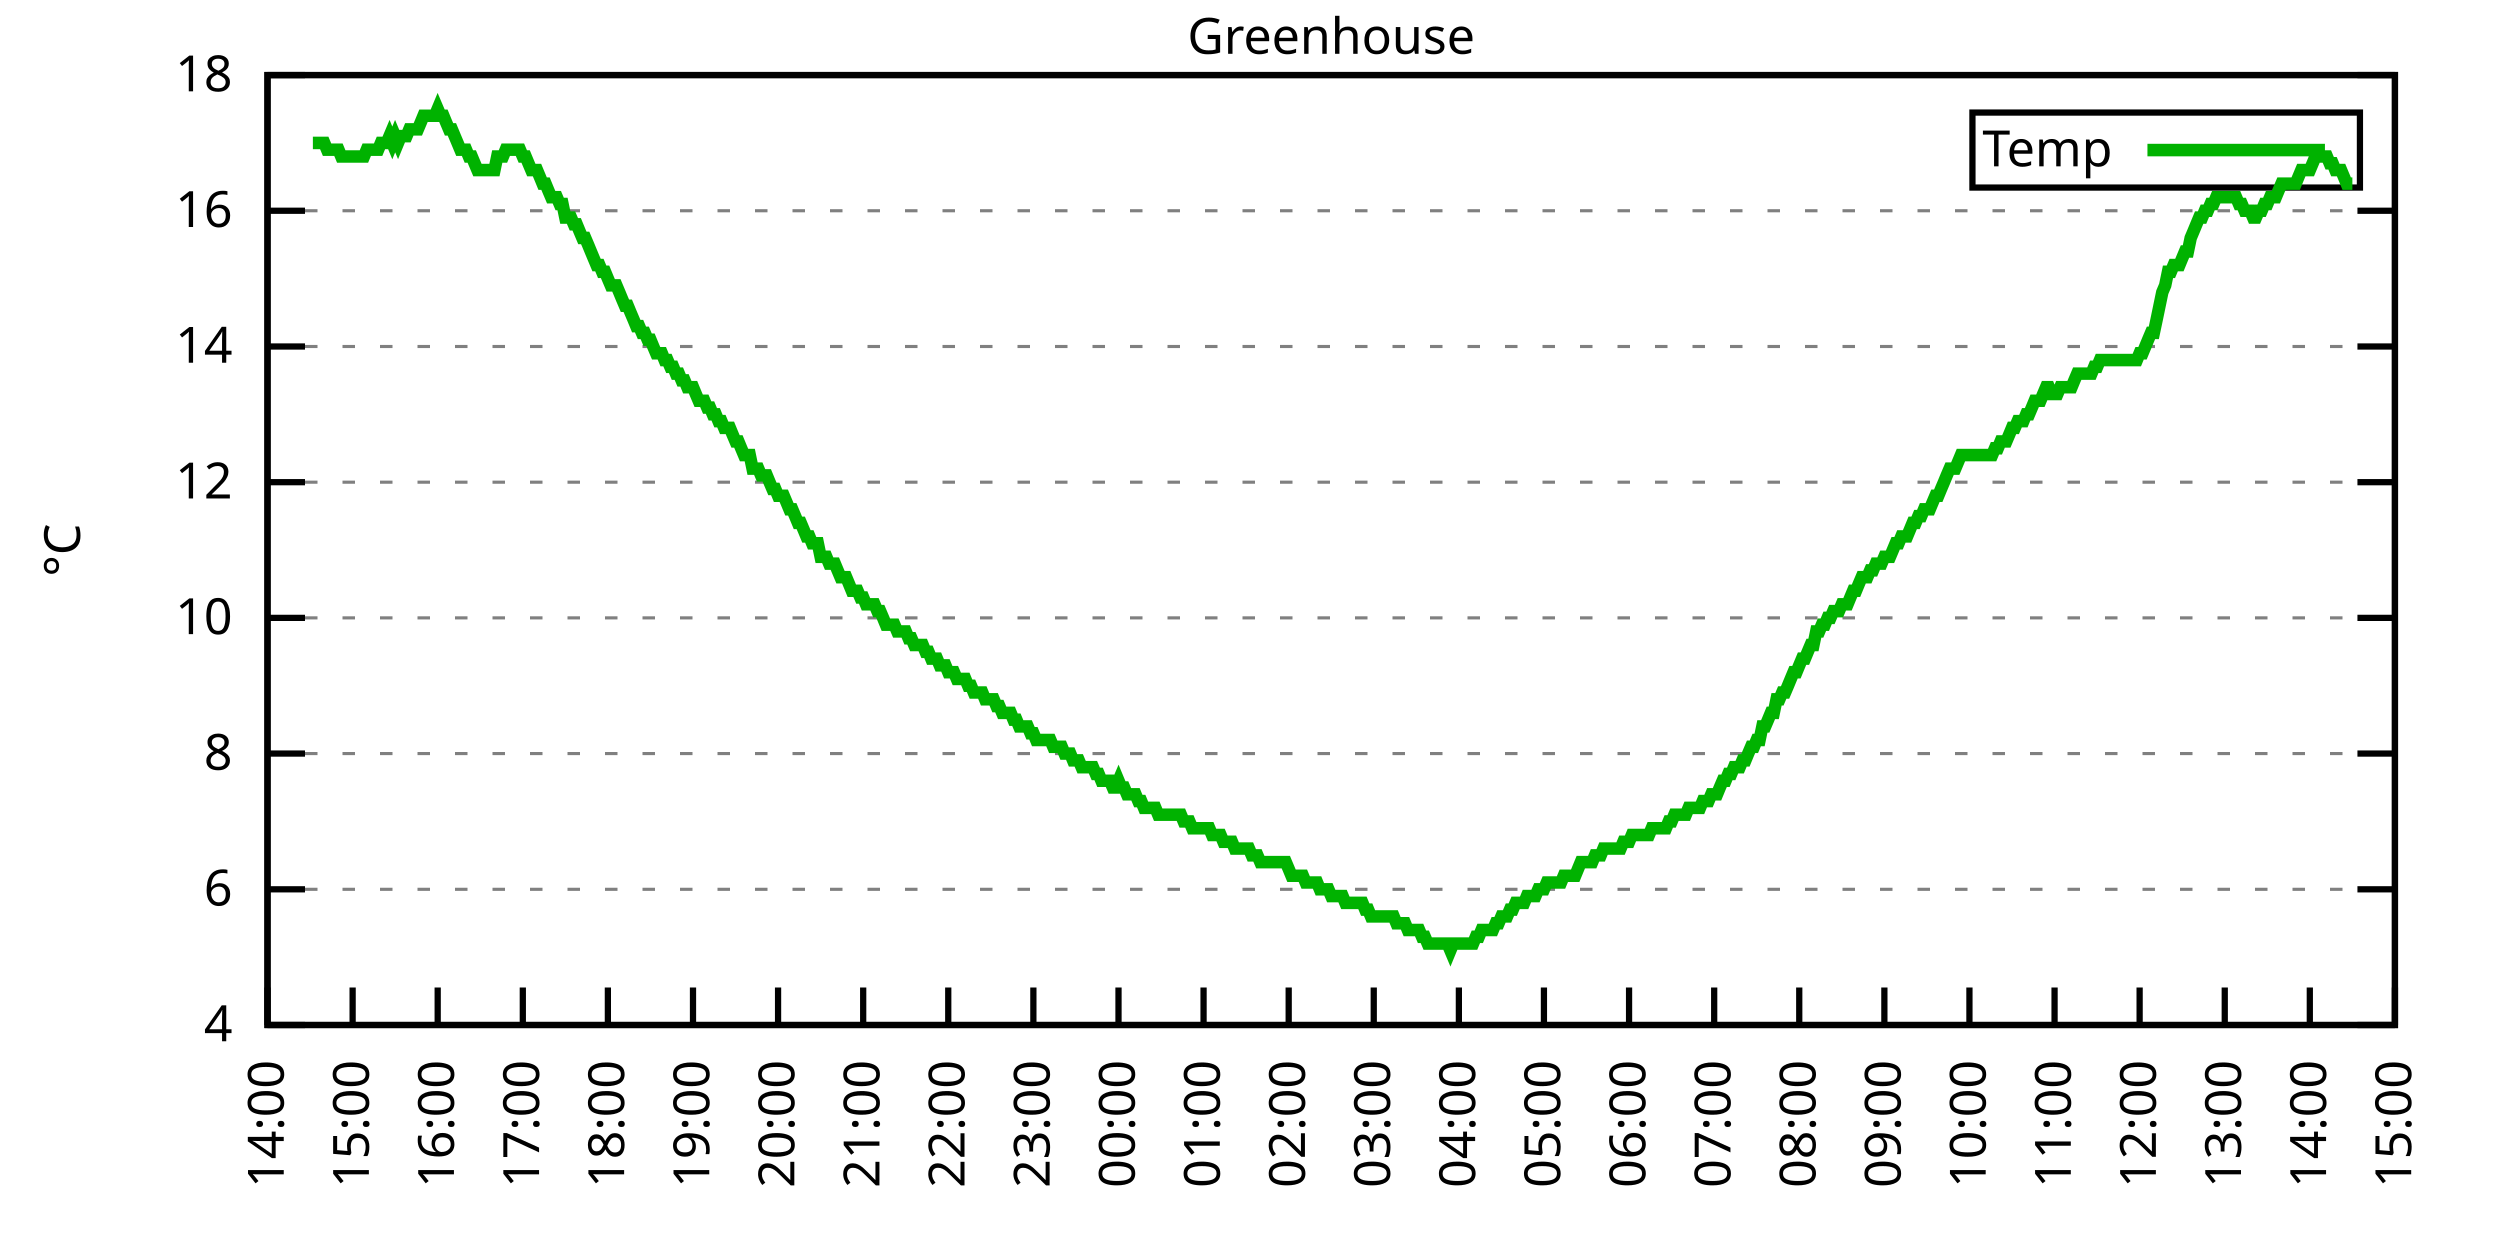
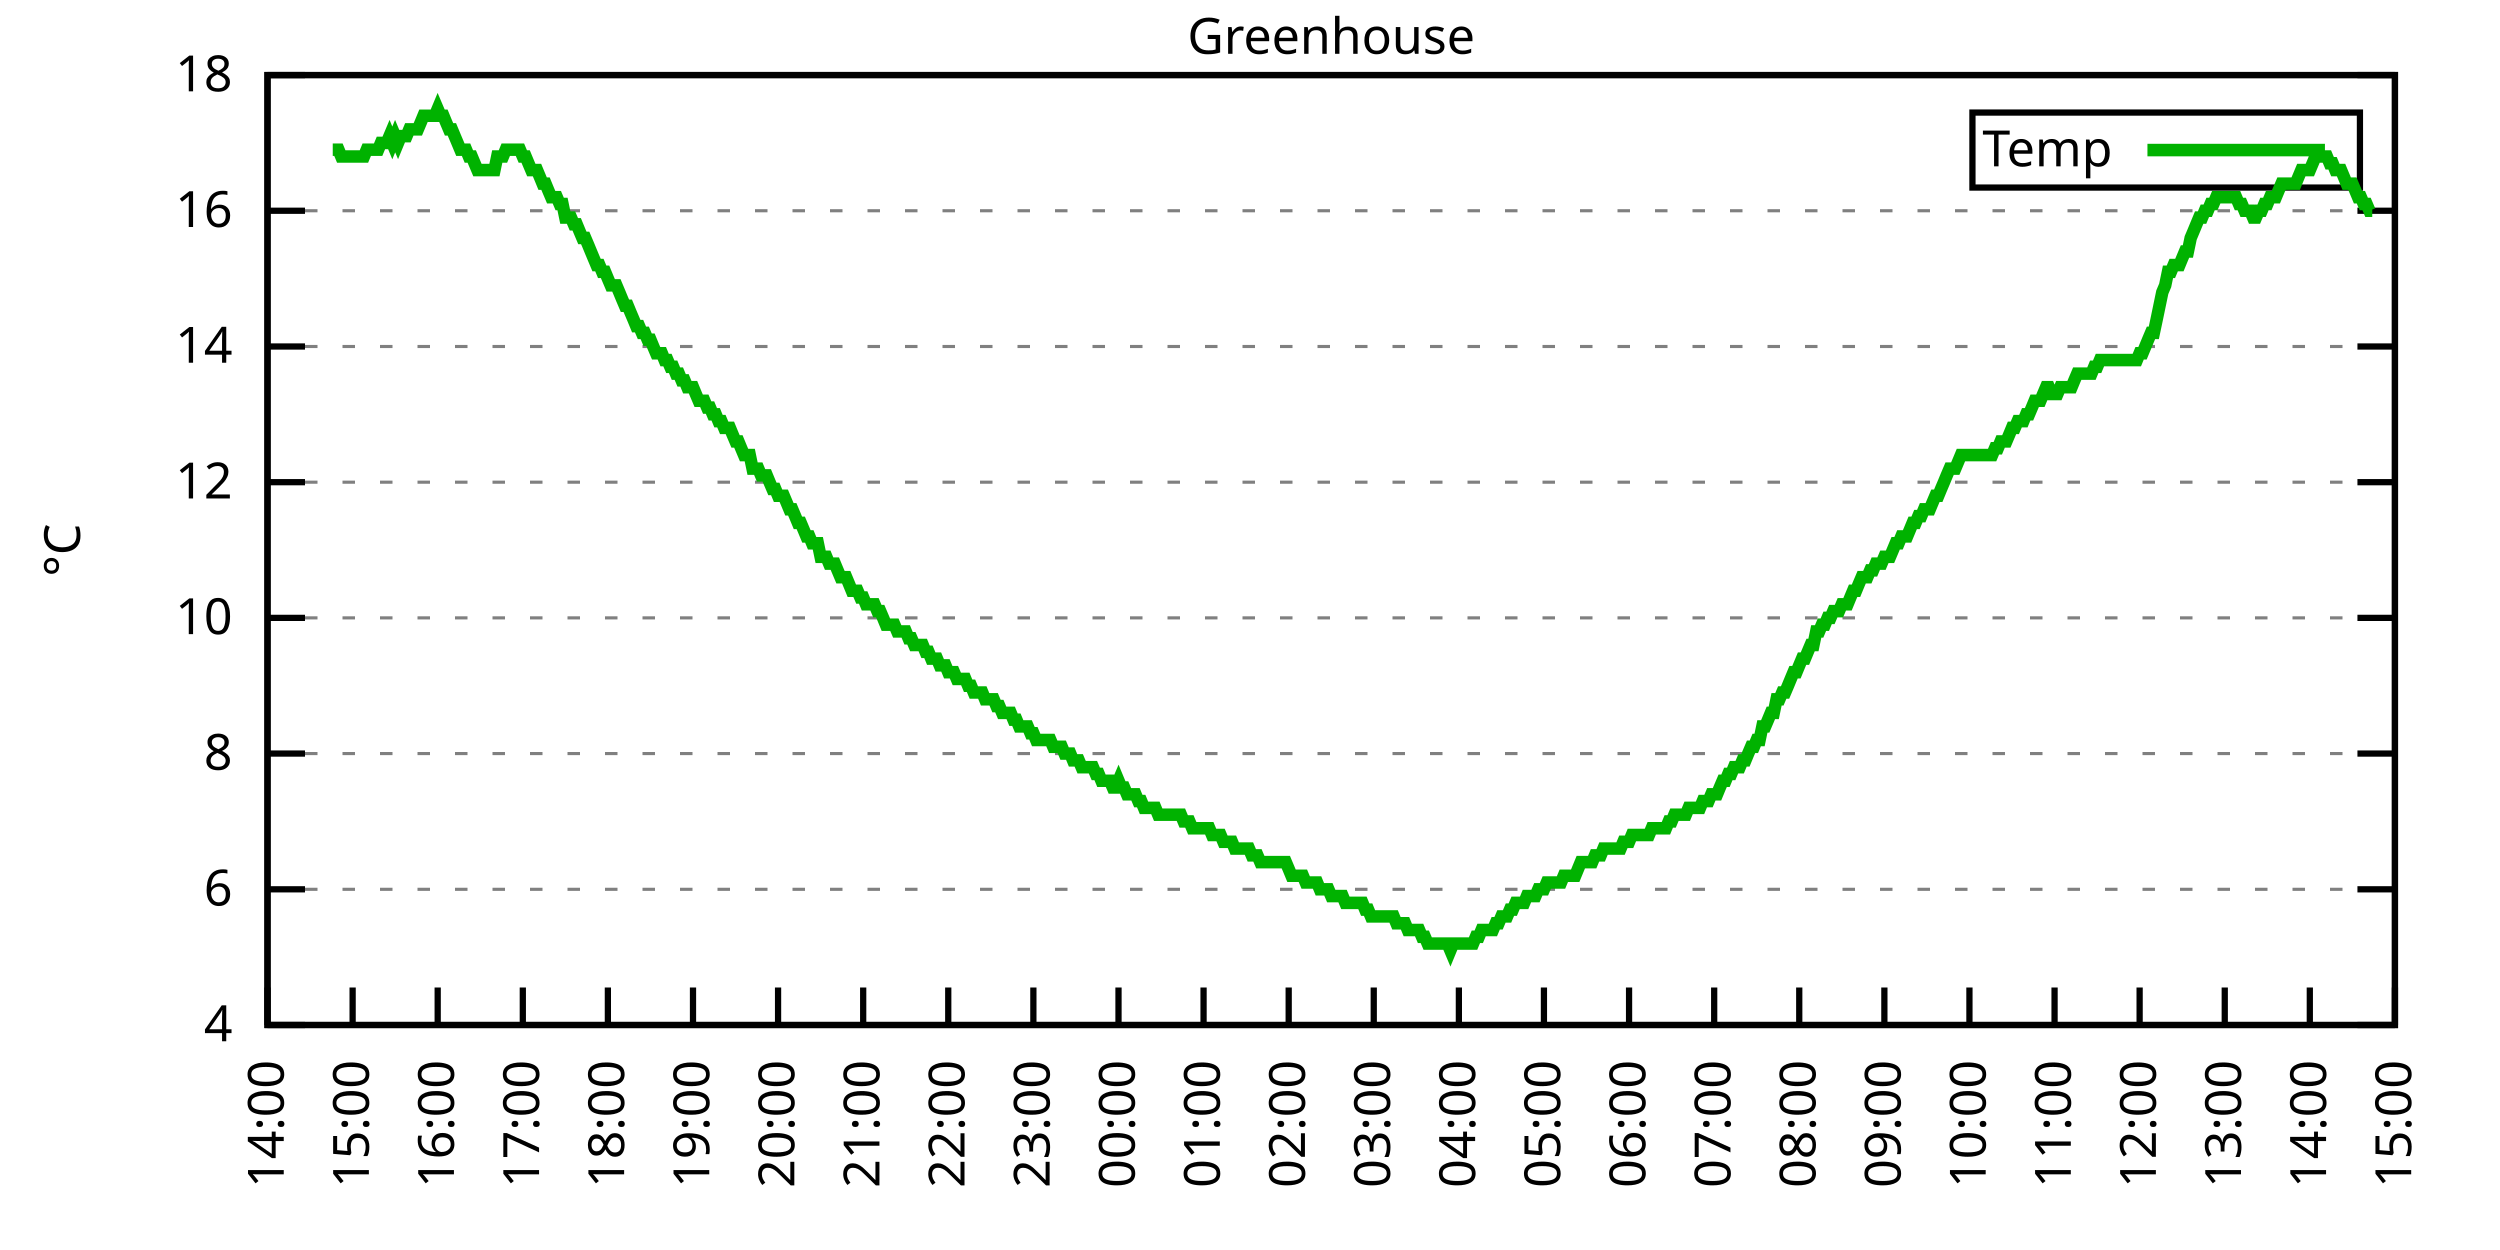
<svg xmlns="http://www.w3.org/2000/svg" xmlns:xlink="http://www.w3.org/1999/xlink" width="400" height="200" viewBox="0 0 400 200">
  <g id="gnuplot_canvas">
    <rect x="0" y="0" width="400" height="200" fill="none" />
    <defs>
      <circle id="gpDot" r="0.5" stroke-width="0.5" stroke="currentColor" />
      <path id="gpPt0" stroke-width="0.333" stroke="currentColor" d="M-1,0 h2 M0,-1 v2" />
      <path id="gpPt1" stroke-width="0.333" stroke="currentColor" d="M-1,-1 L1,1 M1,-1 L-1,1" />
      <path id="gpPt2" stroke-width="0.333" stroke="currentColor" d="M-1,0 L1,0 M0,-1 L0,1 M-1,-1 L1,1 M-1,1 L1,-1" />
      <rect id="gpPt3" stroke-width="0.333" stroke="currentColor" x="-1" y="-1" width="2" height="2" />
      <rect id="gpPt4" stroke-width="0.333" stroke="currentColor" fill="currentColor" x="-1" y="-1" width="2" height="2" />
      <circle id="gpPt5" stroke-width="0.333" stroke="currentColor" cx="0" cy="0" r="1" />
      <use xlink:href="#gpPt5" id="gpPt6" fill="currentColor" stroke="none" />
      <path id="gpPt7" stroke-width="0.333" stroke="currentColor" d="M0,-1.33 L-1.33,0.67 L1.33,0.67 z" />
      <use xlink:href="#gpPt7" id="gpPt8" fill="currentColor" stroke="none" />
      <use xlink:href="#gpPt7" id="gpPt9" stroke="currentColor" transform="rotate(180)" />
      <use xlink:href="#gpPt9" id="gpPt10" fill="currentColor" stroke="none" />
      <use xlink:href="#gpPt3" id="gpPt11" stroke="currentColor" transform="rotate(45)" />
      <use xlink:href="#gpPt11" id="gpPt12" fill="currentColor" stroke="none" />
      <path id="gpPt13" stroke-width="0.333" stroke="currentColor" d="M0,1.330 L1.265,0.411 L0.782,-1.067 L-0.782,-1.076 L-1.265,0.411 z" />
      <use xlink:href="#gpPt13" id="gpPt14" fill="currentColor" stroke="none" />
      <filter id="textbox" filterUnits="objectBoundingBox" x="0" y="0" height="1" width="1">
        <feFlood flood-color="white" flood-opacity="1" result="bgnd" />
        <feComposite in="SourceGraphic" in2="bgnd" operator="atop" />
      </filter>
      <filter id="greybox" filterUnits="objectBoundingBox" x="0" y="0" height="1" width="1">
        <feFlood flood-color="lightgrey" flood-opacity="1" result="grey" />
        <feComposite in="SourceGraphic" in2="grey" operator="atop" />
      </filter>
    </defs>
    <g fill="none" color="white" stroke="currentColor" stroke-width="1.00" stroke-linecap="butt" stroke-linejoin="miter">
</g>
    <g fill="none" color="black" stroke="currentColor" stroke-width="1.00" stroke-linecap="butt" stroke-linejoin="miter">
      <g stroke="none" shape-rendering="crispEdges">
        <polygon fill="rgb(255, 255, 255)" points="42.80,164.00 383.18,164.00 383.18,12.02 42.80,12.02 " />
      </g>
    </g>
    <g fill="none" color="black" stroke="currentColor" stroke-width="1.00" stroke-linecap="butt" stroke-linejoin="miter">
</g>
    <g fill="none" color="black" stroke="black" stroke-width="0.50" stroke-linecap="butt" stroke-linejoin="miter">
</g>
    <g fill="none" color="gray" stroke="currentColor" stroke-width="0.50" stroke-linecap="butt" stroke-linejoin="miter">
      <path stroke="gray" stroke-dasharray="2,4" class="gridline" d="M42.80,164.00 L383.19,164.00  " />
    </g>
    <g fill="none" color="gray" stroke="gray" stroke-width="1.00" stroke-linecap="butt" stroke-linejoin="miter">
</g>
    <g fill="none" color="black" stroke="currentColor" stroke-width="1.00" stroke-linecap="butt" stroke-linejoin="miter">
      <path stroke="black" d="M42.80,164.00 L48.80,164.00 M383.19,164.00 L377.19,164.00  " />
      <g transform="translate(37.20,166.60)" stroke="none" fill="black" font-family="Sans" font-size="8.00" text-anchor="end">
        <text>
          <tspan font-family="Sans"> 4</tspan>
        </text>
      </g>
    </g>
    <g fill="none" color="black" stroke="currentColor" stroke-width="1.00" stroke-linecap="butt" stroke-linejoin="miter">
</g>
    <g fill="none" color="black" stroke="black" stroke-width="0.50" stroke-linecap="butt" stroke-linejoin="miter">
</g>
    <g fill="none" color="gray" stroke="currentColor" stroke-width="0.50" stroke-linecap="butt" stroke-linejoin="miter">
      <path stroke="gray" stroke-dasharray="2,4" class="gridline" d="M42.80,142.29 L383.19,142.29  " />
    </g>
    <g fill="none" color="gray" stroke="gray" stroke-width="1.00" stroke-linecap="butt" stroke-linejoin="miter">
</g>
    <g fill="none" color="black" stroke="currentColor" stroke-width="1.00" stroke-linecap="butt" stroke-linejoin="miter">
      <path stroke="black" d="M42.80,142.29 L48.80,142.29 M383.19,142.29 L377.19,142.29  " />
      <g transform="translate(37.20,144.89)" stroke="none" fill="black" font-family="Sans" font-size="8.00" text-anchor="end">
        <text>
          <tspan font-family="Sans"> 6</tspan>
        </text>
      </g>
    </g>
    <g fill="none" color="black" stroke="currentColor" stroke-width="1.00" stroke-linecap="butt" stroke-linejoin="miter">
</g>
    <g fill="none" color="black" stroke="black" stroke-width="0.50" stroke-linecap="butt" stroke-linejoin="miter">
</g>
    <g fill="none" color="gray" stroke="currentColor" stroke-width="0.50" stroke-linecap="butt" stroke-linejoin="miter">
      <path stroke="gray" stroke-dasharray="2,4" class="gridline" d="M42.80,120.57 L383.19,120.57  " />
    </g>
    <g fill="none" color="gray" stroke="gray" stroke-width="1.00" stroke-linecap="butt" stroke-linejoin="miter">
</g>
    <g fill="none" color="black" stroke="currentColor" stroke-width="1.00" stroke-linecap="butt" stroke-linejoin="miter">
      <path stroke="black" d="M42.80,120.57 L48.80,120.57 M383.19,120.57 L377.19,120.57  " />
      <g transform="translate(37.20,123.17)" stroke="none" fill="black" font-family="Sans" font-size="8.00" text-anchor="end">
        <text>
          <tspan font-family="Sans"> 8</tspan>
        </text>
      </g>
    </g>
    <g fill="none" color="black" stroke="currentColor" stroke-width="1.00" stroke-linecap="butt" stroke-linejoin="miter">
</g>
    <g fill="none" color="black" stroke="black" stroke-width="0.50" stroke-linecap="butt" stroke-linejoin="miter">
</g>
    <g fill="none" color="gray" stroke="currentColor" stroke-width="0.50" stroke-linecap="butt" stroke-linejoin="miter">
      <path stroke="gray" stroke-dasharray="2,4" class="gridline" d="M42.80,98.86 L383.19,98.86  " />
    </g>
    <g fill="none" color="gray" stroke="gray" stroke-width="1.00" stroke-linecap="butt" stroke-linejoin="miter">
</g>
    <g fill="none" color="black" stroke="currentColor" stroke-width="1.00" stroke-linecap="butt" stroke-linejoin="miter">
      <path stroke="black" d="M42.80,98.86 L48.80,98.86 M383.19,98.86 L377.19,98.86  " />
      <g transform="translate(37.20,101.46)" stroke="none" fill="black" font-family="Sans" font-size="8.00" text-anchor="end">
        <text>
          <tspan font-family="Sans"> 10</tspan>
        </text>
      </g>
    </g>
    <g fill="none" color="black" stroke="currentColor" stroke-width="1.00" stroke-linecap="butt" stroke-linejoin="miter">
</g>
    <g fill="none" color="black" stroke="black" stroke-width="0.50" stroke-linecap="butt" stroke-linejoin="miter">
</g>
    <g fill="none" color="gray" stroke="currentColor" stroke-width="0.50" stroke-linecap="butt" stroke-linejoin="miter">
      <path stroke="gray" stroke-dasharray="2,4" class="gridline" d="M42.80,77.15 L383.19,77.15  " />
    </g>
    <g fill="none" color="gray" stroke="gray" stroke-width="1.00" stroke-linecap="butt" stroke-linejoin="miter">
</g>
    <g fill="none" color="black" stroke="currentColor" stroke-width="1.00" stroke-linecap="butt" stroke-linejoin="miter">
      <path stroke="black" d="M42.80,77.15 L48.80,77.15 M383.19,77.15 L377.19,77.15  " />
      <g transform="translate(37.20,79.75)" stroke="none" fill="black" font-family="Sans" font-size="8.00" text-anchor="end">
        <text>
          <tspan font-family="Sans"> 12</tspan>
        </text>
      </g>
    </g>
    <g fill="none" color="black" stroke="currentColor" stroke-width="1.00" stroke-linecap="butt" stroke-linejoin="miter">
</g>
    <g fill="none" color="black" stroke="black" stroke-width="0.50" stroke-linecap="butt" stroke-linejoin="miter">
</g>
    <g fill="none" color="gray" stroke="currentColor" stroke-width="0.50" stroke-linecap="butt" stroke-linejoin="miter">
      <path stroke="gray" stroke-dasharray="2,4" class="gridline" d="M42.80,55.44 L383.19,55.44  " />
    </g>
    <g fill="none" color="gray" stroke="gray" stroke-width="1.00" stroke-linecap="butt" stroke-linejoin="miter">
</g>
    <g fill="none" color="black" stroke="currentColor" stroke-width="1.00" stroke-linecap="butt" stroke-linejoin="miter">
      <path stroke="black" d="M42.80,55.44 L48.80,55.44 M383.19,55.44 L377.19,55.44  " />
      <g transform="translate(37.20,58.04)" stroke="none" fill="black" font-family="Sans" font-size="8.00" text-anchor="end">
        <text>
          <tspan font-family="Sans"> 14</tspan>
        </text>
      </g>
    </g>
    <g fill="none" color="black" stroke="currentColor" stroke-width="1.00" stroke-linecap="butt" stroke-linejoin="miter">
</g>
    <g fill="none" color="black" stroke="black" stroke-width="0.50" stroke-linecap="butt" stroke-linejoin="miter">
</g>
    <g fill="none" color="gray" stroke="currentColor" stroke-width="0.50" stroke-linecap="butt" stroke-linejoin="miter">
      <path stroke="gray" stroke-dasharray="2,4" class="gridline" d="M42.80,33.72 L383.19,33.72  " />
    </g>
    <g fill="none" color="gray" stroke="gray" stroke-width="1.00" stroke-linecap="butt" stroke-linejoin="miter">
</g>
    <g fill="none" color="black" stroke="currentColor" stroke-width="1.00" stroke-linecap="butt" stroke-linejoin="miter">
      <path stroke="black" d="M42.80,33.72 L48.80,33.72 M383.19,33.72 L377.19,33.72  " />
      <g transform="translate(37.20,36.32)" stroke="none" fill="black" font-family="Sans" font-size="8.00" text-anchor="end">
        <text>
          <tspan font-family="Sans"> 16</tspan>
        </text>
      </g>
    </g>
    <g fill="none" color="black" stroke="currentColor" stroke-width="1.00" stroke-linecap="butt" stroke-linejoin="miter">
</g>
    <g fill="none" color="black" stroke="black" stroke-width="0.50" stroke-linecap="butt" stroke-linejoin="miter">
</g>
    <g fill="none" color="gray" stroke="currentColor" stroke-width="0.50" stroke-linecap="butt" stroke-linejoin="miter">
      <path stroke="gray" stroke-dasharray="2,4" class="gridline" d="M42.80,12.01 L383.19,12.01  " />
    </g>
    <g fill="none" color="gray" stroke="gray" stroke-width="1.00" stroke-linecap="butt" stroke-linejoin="miter">
</g>
    <g fill="none" color="black" stroke="currentColor" stroke-width="1.00" stroke-linecap="butt" stroke-linejoin="miter">
      <path stroke="black" d="M42.80,12.01 L48.80,12.01 M383.19,12.01 L377.19,12.01  " />
      <g transform="translate(37.20,14.61)" stroke="none" fill="black" font-family="Sans" font-size="8.00" text-anchor="end">
        <text>
          <tspan font-family="Sans"> 18</tspan>
        </text>
      </g>
    </g>
    <g fill="none" color="black" stroke="currentColor" stroke-width="1.00" stroke-linecap="butt" stroke-linejoin="miter">
      <path stroke="black" d="M42.80,164.00 L42.80,158.00  " />
      <g transform="translate(45.40,169.60) rotate(270.00)" stroke="none" fill="black" font-family="Sans" font-size="8.00" text-anchor="end">
        <text>
          <tspan font-family="Sans">14:00</tspan>
        </text>
      </g>
    </g>
    <g fill="none" color="black" stroke="currentColor" stroke-width="1.00" stroke-linecap="butt" stroke-linejoin="miter">
      <path stroke="black" d="M56.42,164.00 L56.42,158.00  " />
      <g transform="translate(59.02,169.60) rotate(270.00)" stroke="none" fill="black" font-family="Sans" font-size="8.00" text-anchor="end">
        <text>
          <tspan font-family="Sans">15:00</tspan>
        </text>
      </g>
    </g>
    <g fill="none" color="black" stroke="currentColor" stroke-width="1.00" stroke-linecap="butt" stroke-linejoin="miter">
      <path stroke="black" d="M70.03,164.00 L70.03,158.00  " />
      <g transform="translate(72.63,169.60) rotate(270.00)" stroke="none" fill="black" font-family="Sans" font-size="8.00" text-anchor="end">
        <text>
          <tspan font-family="Sans">16:00</tspan>
        </text>
      </g>
    </g>
    <g fill="none" color="black" stroke="currentColor" stroke-width="1.00" stroke-linecap="butt" stroke-linejoin="miter">
      <path stroke="black" d="M83.65,164.00 L83.65,158.00  " />
      <g transform="translate(86.25,169.60) rotate(270.00)" stroke="none" fill="black" font-family="Sans" font-size="8.00" text-anchor="end">
        <text>
          <tspan font-family="Sans">17:00</tspan>
        </text>
      </g>
    </g>
    <g fill="none" color="black" stroke="currentColor" stroke-width="1.00" stroke-linecap="butt" stroke-linejoin="miter">
      <path stroke="black" d="M97.26,164.00 L97.26,158.00  " />
      <g transform="translate(99.86,169.60) rotate(270.00)" stroke="none" fill="black" font-family="Sans" font-size="8.00" text-anchor="end">
        <text>
          <tspan font-family="Sans">18:00</tspan>
        </text>
      </g>
    </g>
    <g fill="none" color="black" stroke="currentColor" stroke-width="1.00" stroke-linecap="butt" stroke-linejoin="miter">
      <path stroke="black" d="M110.88,164.00 L110.88,158.00  " />
      <g transform="translate(113.48,169.60) rotate(270.00)" stroke="none" fill="black" font-family="Sans" font-size="8.00" text-anchor="end">
        <text>
          <tspan font-family="Sans">19:00</tspan>
        </text>
      </g>
    </g>
    <g fill="none" color="black" stroke="currentColor" stroke-width="1.00" stroke-linecap="butt" stroke-linejoin="miter">
      <path stroke="black" d="M124.49,164.00 L124.49,158.00  " />
      <g transform="translate(127.09,169.60) rotate(270.00)" stroke="none" fill="black" font-family="Sans" font-size="8.00" text-anchor="end">
        <text>
          <tspan font-family="Sans">20:00</tspan>
        </text>
      </g>
    </g>
    <g fill="none" color="black" stroke="currentColor" stroke-width="1.00" stroke-linecap="butt" stroke-linejoin="miter">
      <path stroke="black" d="M138.11,164.00 L138.11,158.00  " />
      <g transform="translate(140.71,169.60) rotate(270.00)" stroke="none" fill="black" font-family="Sans" font-size="8.00" text-anchor="end">
        <text>
          <tspan font-family="Sans">21:00</tspan>
        </text>
      </g>
    </g>
    <g fill="none" color="black" stroke="currentColor" stroke-width="1.00" stroke-linecap="butt" stroke-linejoin="miter">
      <path stroke="black" d="M151.72,164.00 L151.72,158.00  " />
      <g transform="translate(154.32,169.60) rotate(270.00)" stroke="none" fill="black" font-family="Sans" font-size="8.00" text-anchor="end">
        <text>
          <tspan font-family="Sans">22:00</tspan>
        </text>
      </g>
    </g>
    <g fill="none" color="black" stroke="currentColor" stroke-width="1.00" stroke-linecap="butt" stroke-linejoin="miter">
      <path stroke="black" d="M165.34,164.00 L165.34,158.00  " />
      <g transform="translate(167.94,169.60) rotate(270.00)" stroke="none" fill="black" font-family="Sans" font-size="8.00" text-anchor="end">
        <text>
          <tspan font-family="Sans">23:00</tspan>
        </text>
      </g>
    </g>
    <g fill="none" color="black" stroke="currentColor" stroke-width="1.00" stroke-linecap="butt" stroke-linejoin="miter">
      <path stroke="black" d="M178.96,164.00 L178.96,158.00  " />
      <g transform="translate(181.56,169.60) rotate(270.00)" stroke="none" fill="black" font-family="Sans" font-size="8.00" text-anchor="end">
        <text>
          <tspan font-family="Sans">00:00</tspan>
        </text>
      </g>
    </g>
    <g fill="none" color="black" stroke="currentColor" stroke-width="1.00" stroke-linecap="butt" stroke-linejoin="miter">
      <path stroke="black" d="M192.57,164.00 L192.57,158.00  " />
      <g transform="translate(195.17,169.60) rotate(270.00)" stroke="none" fill="black" font-family="Sans" font-size="8.00" text-anchor="end">
        <text>
          <tspan font-family="Sans">01:00</tspan>
        </text>
      </g>
    </g>
    <g fill="none" color="black" stroke="currentColor" stroke-width="1.00" stroke-linecap="butt" stroke-linejoin="miter">
      <path stroke="black" d="M206.19,164.00 L206.19,158.00  " />
      <g transform="translate(208.79,169.60) rotate(270.00)" stroke="none" fill="black" font-family="Sans" font-size="8.00" text-anchor="end">
        <text>
          <tspan font-family="Sans">02:00</tspan>
        </text>
      </g>
    </g>
    <g fill="none" color="black" stroke="currentColor" stroke-width="1.00" stroke-linecap="butt" stroke-linejoin="miter">
      <path stroke="black" d="M219.80,164.00 L219.80,158.00  " />
      <g transform="translate(222.40,169.60) rotate(270.00)" stroke="none" fill="black" font-family="Sans" font-size="8.00" text-anchor="end">
        <text>
          <tspan font-family="Sans">03:00</tspan>
        </text>
      </g>
    </g>
    <g fill="none" color="black" stroke="currentColor" stroke-width="1.00" stroke-linecap="butt" stroke-linejoin="miter">
      <path stroke="black" d="M233.42,164.00 L233.42,158.00  " />
      <g transform="translate(236.02,169.60) rotate(270.00)" stroke="none" fill="black" font-family="Sans" font-size="8.00" text-anchor="end">
        <text>
          <tspan font-family="Sans">04:00</tspan>
        </text>
      </g>
    </g>
    <g fill="none" color="black" stroke="currentColor" stroke-width="1.00" stroke-linecap="butt" stroke-linejoin="miter">
      <path stroke="black" d="M247.03,164.00 L247.03,158.00  " />
      <g transform="translate(249.63,169.60) rotate(270.00)" stroke="none" fill="black" font-family="Sans" font-size="8.00" text-anchor="end">
        <text>
          <tspan font-family="Sans">05:00</tspan>
        </text>
      </g>
    </g>
    <g fill="none" color="black" stroke="currentColor" stroke-width="1.00" stroke-linecap="butt" stroke-linejoin="miter">
      <path stroke="black" d="M260.65,164.00 L260.65,158.00  " />
      <g transform="translate(263.25,169.60) rotate(270.00)" stroke="none" fill="black" font-family="Sans" font-size="8.00" text-anchor="end">
        <text>
          <tspan font-family="Sans">06:00</tspan>
        </text>
      </g>
    </g>
    <g fill="none" color="black" stroke="currentColor" stroke-width="1.00" stroke-linecap="butt" stroke-linejoin="miter">
      <path stroke="black" d="M274.27,164.00 L274.27,158.00  " />
      <g transform="translate(276.87,169.60) rotate(270.00)" stroke="none" fill="black" font-family="Sans" font-size="8.00" text-anchor="end">
        <text>
          <tspan font-family="Sans">07:00</tspan>
        </text>
      </g>
    </g>
    <g fill="none" color="black" stroke="currentColor" stroke-width="1.00" stroke-linecap="butt" stroke-linejoin="miter">
      <path stroke="black" d="M287.88,164.00 L287.88,158.00  " />
      <g transform="translate(290.48,169.60) rotate(270.00)" stroke="none" fill="black" font-family="Sans" font-size="8.00" text-anchor="end">
        <text>
          <tspan font-family="Sans">08:00</tspan>
        </text>
      </g>
    </g>
    <g fill="none" color="black" stroke="currentColor" stroke-width="1.00" stroke-linecap="butt" stroke-linejoin="miter">
      <path stroke="black" d="M301.50,164.00 L301.50,158.00  " />
      <g transform="translate(304.10,169.60) rotate(270.00)" stroke="none" fill="black" font-family="Sans" font-size="8.00" text-anchor="end">
        <text>
          <tspan font-family="Sans">09:00</tspan>
        </text>
      </g>
    </g>
    <g fill="none" color="black" stroke="currentColor" stroke-width="1.00" stroke-linecap="butt" stroke-linejoin="miter">
      <path stroke="black" d="M315.11,164.00 L315.11,158.00  " />
      <g transform="translate(317.71,169.60) rotate(270.00)" stroke="none" fill="black" font-family="Sans" font-size="8.00" text-anchor="end">
        <text>
          <tspan font-family="Sans">10:00</tspan>
        </text>
      </g>
    </g>
    <g fill="none" color="black" stroke="currentColor" stroke-width="1.00" stroke-linecap="butt" stroke-linejoin="miter">
      <path stroke="black" d="M328.73,164.00 L328.73,158.00  " />
      <g transform="translate(331.33,169.60) rotate(270.00)" stroke="none" fill="black" font-family="Sans" font-size="8.00" text-anchor="end">
        <text>
          <tspan font-family="Sans">11:00</tspan>
        </text>
      </g>
    </g>
    <g fill="none" color="black" stroke="currentColor" stroke-width="1.00" stroke-linecap="butt" stroke-linejoin="miter">
      <path stroke="black" d="M342.34,164.00 L342.34,158.00  " />
      <g transform="translate(344.94,169.60) rotate(270.00)" stroke="none" fill="black" font-family="Sans" font-size="8.00" text-anchor="end">
        <text>
          <tspan font-family="Sans">12:00</tspan>
        </text>
      </g>
    </g>
    <g fill="none" color="black" stroke="currentColor" stroke-width="1.00" stroke-linecap="butt" stroke-linejoin="miter">
      <path stroke="black" d="M355.96,164.00 L355.96,158.00  " />
      <g transform="translate(358.56,169.60) rotate(270.00)" stroke="none" fill="black" font-family="Sans" font-size="8.00" text-anchor="end">
        <text>
          <tspan font-family="Sans">13:00</tspan>
        </text>
      </g>
    </g>
    <g fill="none" color="black" stroke="currentColor" stroke-width="1.00" stroke-linecap="butt" stroke-linejoin="miter">
      <path stroke="black" d="M369.57,164.00 L369.57,158.00  " />
      <g transform="translate(372.17,169.60) rotate(270.00)" stroke="none" fill="black" font-family="Sans" font-size="8.00" text-anchor="end">
        <text>
          <tspan font-family="Sans">14:00</tspan>
        </text>
      </g>
    </g>
    <g fill="none" color="black" stroke="currentColor" stroke-width="1.00" stroke-linecap="butt" stroke-linejoin="miter">
      <path stroke="black" d="M383.19,164.00 L383.19,158.00  " />
      <g transform="translate(385.79,169.60) rotate(270.00)" stroke="none" fill="black" font-family="Sans" font-size="8.00" text-anchor="end">
        <text>
          <tspan font-family="Sans">15:00</tspan>
        </text>
      </g>
    </g>
    <g fill="none" color="black" stroke="currentColor" stroke-width="1.00" stroke-linecap="butt" stroke-linejoin="miter">
</g>
    <g fill="none" color="black" stroke="currentColor" stroke-width="1.00" stroke-linecap="butt" stroke-linejoin="miter">
      <path stroke="black" d="M42.80,12.01 L42.80,164.00 L383.19,164.00 L383.19,12.01 L42.80,12.01 Z  " />
    </g>
    <g fill="none" color="black" stroke="currentColor" stroke-width="1.00" stroke-linecap="butt" stroke-linejoin="miter">
</g>
    <g fill="none" color="black" stroke="currentColor" stroke-width="1.00" stroke-linecap="butt" stroke-linejoin="miter">
      <path stroke="black" d="M315.59,30.01 L315.59,18.01 L377.59,18.01 L377.59,30.01 L315.59,30.01 Z  " />
    </g>
    <g id="Greenhouse_plot_1">
      <g fill="none" color="white" stroke="black" stroke-width="2.00" stroke-linecap="butt" stroke-linejoin="miter">
</g>
      <g fill="none" color="black" stroke="currentColor" stroke-width="2.00" stroke-linecap="butt" stroke-linejoin="miter">
        <g transform="translate(337.99,26.61)" stroke="none" fill="black" font-family="Sans" font-size="8.00" text-anchor="end">
          <text>
            <tspan font-family="Sans">Temp</tspan>
          </text>
        </g>
      </g>
      <g fill="none" color="black" stroke="currentColor" stroke-width="2.00" stroke-linecap="butt" stroke-linejoin="miter">
-         <path stroke="rgb(  0, 178,   0)" d="M343.59,24.01 L371.99,24.01 M50.06,22.87 L50.52,22.87 L50.97,22.87 L51.42,22.87 L51.88,22.87 L52.33,23.95   L52.78,23.95 L53.24,23.95 L53.69,23.95 L54.15,23.95 L54.60,25.04 L55.05,25.04 L55.51,25.04 L55.96,25.04   L56.42,25.04 L56.87,25.04 L57.32,25.04 L57.78,25.04 L58.23,25.04 L58.68,23.95 L59.14,23.95 L59.59,23.95   L60.05,23.95 L60.50,23.95 L60.95,22.87 L61.41,22.87 L61.86,22.87 L62.32,21.78 L62.77,22.87 L63.22,21.78   L63.68,22.87 L64.13,21.78 L64.58,21.78 L65.04,21.78 L65.49,20.70 L65.95,20.70 L66.40,20.70 L66.85,20.70   L67.31,19.61 L67.76,18.52 L68.22,18.52 L68.67,18.52 L69.12,18.52 L69.58,18.52 L70.03,17.44 L70.49,18.52   L70.94,18.52 L71.39,19.61 L71.85,20.70 L72.30,20.70 L72.75,21.78 L73.21,22.87 L73.66,23.95 L74.12,23.95   L74.57,23.95 L75.02,25.04 L75.48,25.04 L75.93,26.12 L76.39,27.21 L76.84,27.21 L77.29,27.21 L77.75,27.21   L78.20,27.21 L78.65,27.21 L79.11,27.21 L79.56,25.04 L80.02,25.04 L80.47,25.04 L80.92,23.95 L81.38,23.95   L81.83,23.95 L82.29,23.95 L82.74,23.95 L83.19,23.95 L83.65,25.04 L84.10,25.04 L84.55,26.12 L85.01,27.21   L85.46,27.21 L85.92,27.21 L86.37,28.29 L86.82,29.38 L87.28,29.38 L87.73,30.47 L88.19,31.55 L88.64,31.55   L89.09,31.55 L89.55,32.64 L90.00,32.64 L90.45,34.81 L90.91,34.81 L91.36,34.81 L91.82,35.89 L92.27,35.89   L92.72,36.98 L93.18,38.07 L93.63,38.07 L94.09,39.15 L94.54,40.24 L94.99,41.32 L95.45,42.41 L95.90,42.41   L96.35,43.49 L96.81,43.49 L97.26,44.58 L97.72,45.66 L98.17,45.66 L98.62,45.66 L99.08,46.75 L99.53,47.84   L99.99,48.92 L100.44,48.92 L100.89,50.01 L101.35,51.09 L101.80,52.18 L102.25,52.18 L102.71,53.26 L103.16,53.26   L103.62,54.35 L104.07,54.35 L104.52,55.44 L104.98,56.52 L105.43,56.52 L105.89,56.52 L106.34,57.61 L106.79,57.61   L107.25,58.69 L107.70,58.69 L108.15,59.78 L108.61,59.78 L109.06,60.86 L109.52,60.86 L109.97,61.95 L110.42,61.95   L110.88,61.95 L111.33,63.04 L111.79,64.12 L112.24,64.12 L112.69,64.12 L113.15,65.21 L113.60,65.21 L114.05,66.29   L114.51,66.29 L114.96,67.38 L115.42,67.38 L115.87,68.46 L116.32,68.46 L116.78,68.46 L117.23,69.55 L117.69,70.63   L118.14,70.63 L118.59,71.72 L119.05,72.81 L119.50,72.81 L119.96,72.81 L120.41,74.98 L120.86,74.98 L121.32,74.98   L121.77,76.06 L122.22,76.06 L122.68,76.06 L123.13,77.15 L123.59,78.23 L124.04,78.23 L124.49,79.32 L124.95,79.32   L125.40,79.32 L125.86,80.41 L126.31,81.49 L126.76,81.49 L127.22,82.58 L127.67,83.66 L128.12,83.66 L128.58,84.75   L129.03,85.83 L129.49,85.83 L129.94,86.92 L130.39,86.92 L130.85,86.92 L131.30,89.09 L131.76,89.09 L132.21,89.09   L132.66,90.18 L133.12,90.18 L133.57,90.18 L134.02,91.26 L134.48,92.35 L134.93,92.35 L135.39,92.35 L135.84,93.43   L136.29,94.52 L136.75,94.52 L137.20,94.52 L137.66,95.60 L138.11,95.60 L138.56,96.69 L139.02,96.69 L139.47,96.69   L139.92,96.69 L140.38,97.78 L140.83,97.78 L141.29,98.86 L141.74,99.95 L142.19,99.95 L142.65,99.95 L143.10,99.95   L143.56,101.03 L144.01,101.03 L144.46,101.03 L144.92,101.03 L145.37,102.12 L145.82,102.12 L146.28,103.20 L146.73,103.20   L147.19,103.20 L147.64,103.20 L148.09,104.29 L148.55,104.29 L149.00,105.38 L149.46,105.38 L149.91,105.38 L150.36,106.46   L150.82,106.46 L151.27,106.46 L151.72,107.55 L152.18,107.55 L152.63,107.55 L153.09,108.63 L153.54,108.63 L153.99,108.63   L154.45,108.63 L154.90,109.72 L155.36,109.72 L155.81,110.80 L156.26,110.80 L156.72,110.80 L157.17,110.80 L157.62,111.89   L158.08,111.89 L158.53,111.89 L158.99,111.89 L159.44,112.97 L159.89,112.97 L160.35,114.06 L160.80,114.06 L161.26,114.06   L161.71,114.06 L162.16,115.15 L162.62,115.15 L163.07,116.23 L163.52,116.23 L163.98,116.23 L164.43,116.23 L164.89,117.32   L165.34,117.32 L165.79,118.40 L166.25,118.40 L166.70,118.40 L167.16,118.40 L167.61,118.40 L168.06,118.40 L168.52,119.49   L168.97,119.49 L169.43,119.49 L169.88,119.49 L170.33,120.57 L170.79,120.57 L171.24,120.57 L171.69,121.66 L172.15,121.66   L172.60,121.66 L173.06,122.75 L173.51,122.75 L173.96,122.75 L174.42,122.75 L174.87,122.75 L175.33,123.83 L175.78,123.83   L176.23,124.92 L176.69,124.92 L177.14,124.92 L177.59,124.92 L178.05,126.00 L178.50,126.00 L178.96,124.92 L179.41,126.00   L179.86,126.00 L180.32,127.09 L180.77,127.09 L181.23,127.09 L181.68,127.09 L182.13,128.17 L182.59,128.17 L183.04,129.26   L183.49,129.26 L183.95,129.26 L184.40,129.26 L184.86,129.26 L185.31,130.35 L185.76,130.35 L186.22,130.35 L186.67,130.35   L187.13,130.35 L187.58,130.35 L188.03,130.35 L188.49,130.35 L188.94,130.35 L189.39,131.43 L189.85,131.43 L190.30,131.43   L190.76,132.52 L191.21,132.52 L191.66,132.52 L192.12,132.52 L192.57,132.52 L193.03,132.52 L193.48,132.52 L193.93,133.60   L194.39,133.60 L194.84,133.60 L195.29,133.60 L195.75,134.69 L196.20,134.69 L196.66,134.69 L197.11,134.69 L197.56,135.77   L198.02,135.77 L198.47,135.77 L198.93,135.77 L199.38,135.77 L199.83,135.77 L200.29,136.86 L200.74,136.86 L201.19,136.86   L201.65,137.94 L202.10,137.94 L202.56,137.94 L203.01,137.94 L203.46,137.94 L203.92,137.94 L204.37,137.94 L204.83,137.94   L205.28,137.94 L205.73,137.94 L206.19,139.03 L206.64,140.12 L207.09,140.12 L207.55,140.12 L208.00,140.12 L208.46,140.12   L208.91,141.20 L209.36,141.20 L209.82,141.20 L210.27,141.20 L210.73,141.20 L211.18,142.29 L211.63,142.29 L212.09,142.29   L212.54,142.29 L213.00,143.37 L213.45,143.37 L213.90,143.37 L214.36,143.37 L214.81,143.37 L215.26,144.46 L215.72,144.46   L216.17,144.46 L216.63,144.46 L217.08,144.46 L217.53,144.46 L217.99,144.46 L218.44,145.54 L218.90,145.54 L219.35,146.63   L219.80,146.63 L220.26,146.63 L220.71,146.63 L221.16,146.63 L221.62,146.63 L222.07,146.63 L222.53,146.63 L222.98,146.63   L223.43,147.72 L223.89,147.72 L224.34,147.72 L224.80,147.72 L225.25,148.80 L225.70,148.80 L226.16,148.80 L226.61,148.80   L227.06,148.80 L227.52,149.89 L227.97,149.89 L228.43,150.97 L228.88,150.97 L229.33,150.97 L229.79,150.97 L230.24,150.97   L230.70,150.97 L231.15,150.97 L231.60,150.97 L232.06,152.06 L232.51,150.97 L232.96,150.97 L233.42,150.97 L233.87,150.97   L234.33,150.97 L234.78,150.97 L235.23,150.97 L235.69,150.97 L236.14,149.89 L236.60,149.89 L237.05,148.80 L237.50,148.80   L237.96,148.80 L238.41,148.80 L238.86,148.80 L239.32,147.72 L239.77,147.72 L240.23,146.63 L240.68,146.63 L241.13,146.63   L241.59,145.54 L242.04,145.54 L242.50,144.46 L242.95,144.46 L243.40,144.46 L243.86,144.46 L244.31,143.37 L244.76,143.37   L245.22,143.37 L245.67,143.37 L246.13,142.29 L246.58,142.29 L247.03,142.29 L247.49,141.20 L247.94,141.20 L248.40,141.20   L248.85,141.20 L249.30,141.20 L249.76,141.20 L250.21,140.12 L250.66,140.12 L251.12,140.12 L251.57,140.12 L252.03,140.12   L252.48,139.03 L252.93,137.94 L253.39,137.94 L253.84,137.94 L254.30,137.94 L254.75,137.94 L255.20,136.86 L255.66,136.86   L256.11,136.86 L256.56,135.77 L257.02,135.77 L257.47,135.77 L257.93,135.77 L258.38,135.77 L258.83,135.77 L259.29,135.77   L259.74,134.69 L260.20,134.69 L260.65,134.69 L261.10,133.60 L261.56,133.60 L262.01,133.60 L262.47,133.60 L262.92,133.60   L263.37,133.60 L263.83,133.60 L264.28,132.52 L264.73,132.52 L265.19,132.52 L265.64,132.52 L266.10,132.52 L266.55,132.52   L267.00,131.43 L267.46,131.43 L267.91,130.35 L268.37,130.35 L268.82,130.35 L269.27,130.35 L269.73,130.35 L270.18,129.26   L270.63,129.26 L271.09,129.26 L271.54,129.26 L272.00,129.26 L272.45,128.17 L272.90,128.17 L273.36,128.17 L273.81,127.09   L274.27,127.09 L274.72,127.09 L275.17,126.00 L275.63,124.92 L276.08,124.92 L276.53,123.83 L276.99,123.83 L277.44,122.75   L277.90,122.75 L278.35,122.75 L278.80,121.66 L279.26,121.66 L279.71,120.57 L280.17,119.49 L280.62,119.49 L281.07,118.40   L281.53,118.40 L281.98,116.23 L282.43,116.23 L282.89,115.15 L283.34,114.06 L283.80,114.06 L284.25,111.89 L284.70,111.89   L285.16,110.80 L285.61,110.80 L286.07,109.72 L286.52,108.63 L286.97,107.55 L287.43,107.55 L287.88,106.46 L288.33,105.38   L288.79,105.38 L289.24,104.29 L289.70,103.20 L290.15,103.20 L290.60,101.03 L291.06,101.03 L291.51,99.95 L291.97,99.95   L292.42,98.86 L292.87,98.86 L293.33,97.78 L293.78,97.78 L294.23,97.78 L294.69,96.69 L295.14,96.69 L295.60,96.69   L296.05,95.60 L296.50,94.52 L296.96,94.52 L297.41,93.43 L297.87,92.35 L298.32,92.35 L298.77,92.35 L299.23,91.26   L299.68,91.26 L300.13,90.18 L300.59,90.18 L301.04,90.18 L301.50,89.09 L301.95,89.09 L302.40,89.09 L302.86,88.00   L303.31,86.92 L303.77,86.92 L304.22,85.83 L304.67,85.83 L305.13,85.83 L305.58,84.75 L306.03,83.66 L306.49,83.66   L306.94,82.58 L307.40,82.58 L307.85,81.49 L308.30,81.49 L308.76,81.49 L309.21,80.41 L309.67,79.32 L310.12,79.32   L310.57,78.23 L311.03,77.15 L311.48,76.06 L311.94,74.98 L312.39,74.98 L312.84,74.98 L313.30,73.89 L313.75,72.81   L314.20,72.81 L314.66,72.81 L315.11,72.81 L315.57,72.81 L316.02,72.81 L316.47,72.81 L316.93,72.81 L317.38,72.81   L317.84,72.81 L318.29,72.81 L318.74,72.81 L319.20,71.72 L319.65,71.72 L320.10,70.63 L320.56,70.63 L321.01,70.63   L321.47,69.55 L321.92,68.46 L322.37,68.46 L322.83,67.38 L323.28,67.38 L323.74,67.38 L324.19,66.29 L324.64,66.29   L325.10,65.21 L325.55,64.12 L326.00,64.12 L326.46,64.12 L326.91,63.04 L327.37,61.95 L327.82,61.95 L328.27,63.04   L328.73,63.04 L329.18,63.04 L329.64,61.95 L330.09,61.95 L330.54,61.95 L331.00,61.95 L331.45,61.95 L331.90,60.86   L332.36,59.78 L332.81,59.78 L333.27,59.78 L333.72,59.78 L334.17,59.78 L334.63,59.78 L335.08,58.69 L335.54,58.69   L335.99,57.61 L336.44,57.61 L336.90,57.61 L337.35,57.61 L337.80,57.61 L338.26,57.61 L338.71,57.61 L339.17,57.61   L339.62,57.61 L340.07,57.61 L340.53,57.61 L340.98,57.61 L341.44,57.61 L341.89,57.61 L342.34,56.52 L342.80,56.52   L343.25,55.44 L343.70,54.35 L344.16,53.26 L344.61,53.26 L345.07,51.09 L345.52,48.92 L345.97,46.75 L346.43,45.66   L346.88,43.49 L347.34,43.49 L347.79,42.41 L348.24,42.41 L348.70,42.41 L349.15,41.32 L349.60,40.24 L350.06,40.24   L350.51,38.07 L350.97,36.98 L351.42,35.89 L351.87,34.81 L352.33,34.81 L352.78,33.72 L353.24,33.72 L353.69,32.64   L354.14,32.64 L354.60,31.55 L355.05,31.55 L355.50,31.55 L355.96,31.55 L356.41,31.55 L356.87,31.55 L357.32,31.55   L357.77,31.55 L358.23,32.64 L358.68,32.64 L359.14,33.72 L359.59,33.72 L360.04,33.72 L360.50,34.81 L360.95,34.81   L361.41,33.72 L361.86,33.72 L362.31,32.64 L362.77,32.64 L363.22,31.55 L363.67,31.55 L364.13,31.55 L364.58,30.47   L365.04,29.38 L365.49,29.38 L365.94,29.38 L366.40,29.38 L366.85,29.38 L367.31,29.38 L367.76,28.29 L368.21,27.21   L368.67,27.21 L369.12,27.21 L369.57,27.21 L370.03,26.12 L370.48,25.04 L370.94,25.04 L371.39,25.04 L371.84,25.04   L372.30,25.04 L372.75,26.12 L373.21,26.12 L373.66,27.21 L374.11,27.21 L374.57,27.21 L375.02,28.29 L375.47,29.38   L375.93,29.38 L376.38,29.38  " />
+         <path stroke="rgb(  0, 178,   0)" d="M343.59,24.01 L371.99,24.01 M53.24,23.95 L53.69,23.95 L54.15,23.95 L54.60,25.04 L55.05,25.04 L55.51,25.04   L55.96,25.04 L56.42,25.04 L56.87,25.04 L57.32,25.04 L57.78,25.04 L58.23,25.04 L58.68,23.95 L59.14,23.95   L59.59,23.95 L60.05,23.95 L60.50,23.95 L60.95,22.87 L61.41,22.87 L61.86,22.87 L62.32,21.78 L62.77,22.87   L63.22,21.78 L63.68,22.87 L64.13,21.78 L64.58,21.78 L65.04,21.78 L65.49,20.70 L65.95,20.70 L66.40,20.70   L66.85,20.70 L67.31,19.61 L67.76,18.52 L68.22,18.52 L68.67,18.52 L69.12,18.52 L69.58,18.52 L70.03,17.44   L70.49,18.52 L70.94,18.52 L71.39,19.61 L71.85,20.70 L72.30,20.70 L72.75,21.78 L73.21,22.87 L73.66,23.95   L74.12,23.95 L74.57,23.95 L75.02,25.04 L75.48,25.04 L75.93,26.12 L76.39,27.21 L76.84,27.21 L77.29,27.21   L77.75,27.21 L78.20,27.21 L78.65,27.21 L79.11,27.21 L79.56,25.04 L80.02,25.04 L80.47,25.04 L80.92,23.95   L81.38,23.95 L81.83,23.95 L82.29,23.95 L82.74,23.95 L83.19,23.95 L83.65,25.04 L84.10,25.04 L84.55,26.12   L85.01,27.21 L85.46,27.21 L85.92,27.21 L86.37,28.29 L86.82,29.38 L87.28,29.38 L87.73,30.47 L88.19,31.55   L88.64,31.55 L89.09,31.55 L89.55,32.64 L90.00,32.64 L90.45,34.81 L90.91,34.81 L91.36,34.81 L91.82,35.89   L92.27,35.89 L92.72,36.98 L93.18,38.07 L93.63,38.07 L94.09,39.15 L94.54,40.24 L94.99,41.32 L95.45,42.41   L95.90,42.41 L96.35,43.49 L96.81,43.49 L97.26,44.58 L97.72,45.66 L98.17,45.66 L98.62,45.66 L99.08,46.75   L99.53,47.84 L99.99,48.92 L100.44,48.92 L100.89,50.01 L101.35,51.09 L101.80,52.18 L102.25,52.18 L102.71,53.26   L103.16,53.26 L103.62,54.35 L104.07,54.35 L104.52,55.44 L104.98,56.52 L105.43,56.52 L105.89,56.52 L106.34,57.61   L106.79,57.61 L107.25,58.69 L107.70,58.69 L108.15,59.78 L108.61,59.78 L109.06,60.86 L109.52,60.86 L109.97,61.95   L110.42,61.95 L110.88,61.95 L111.33,63.04 L111.79,64.12 L112.24,64.12 L112.69,64.12 L113.15,65.21 L113.60,65.21   L114.05,66.29 L114.51,66.29 L114.96,67.38 L115.42,67.38 L115.87,68.46 L116.32,68.46 L116.78,68.46 L117.23,69.55   L117.69,70.63 L118.14,70.63 L118.59,71.72 L119.05,72.81 L119.50,72.81 L119.96,72.81 L120.41,74.98 L120.86,74.98   L121.32,74.98 L121.77,76.06 L122.22,76.06 L122.68,76.06 L123.13,77.15 L123.59,78.23 L124.04,78.23 L124.49,79.32   L124.95,79.32 L125.40,79.32 L125.86,80.41 L126.31,81.49 L126.76,81.49 L127.22,82.58 L127.67,83.66 L128.12,83.66   L128.58,84.75 L129.03,85.83 L129.49,85.83 L129.94,86.92 L130.39,86.92 L130.85,86.92 L131.30,89.09 L131.76,89.09   L132.21,89.09 L132.66,90.18 L133.12,90.18 L133.57,90.18 L134.02,91.26 L134.48,92.35 L134.93,92.35 L135.39,92.35   L135.84,93.43 L136.29,94.52 L136.75,94.52 L137.20,94.52 L137.66,95.60 L138.11,95.60 L138.56,96.69 L139.02,96.69   L139.47,96.69 L139.92,96.69 L140.38,97.78 L140.83,97.78 L141.29,98.86 L141.74,99.95 L142.19,99.95 L142.65,99.95   L143.10,99.95 L143.56,101.03 L144.01,101.03 L144.46,101.03 L144.92,101.03 L145.37,102.12 L145.82,102.12 L146.28,103.20   L146.73,103.20 L147.19,103.20 L147.64,103.20 L148.09,104.29 L148.55,104.29 L149.00,105.38 L149.46,105.38 L149.91,105.38   L150.36,106.46 L150.82,106.46 L151.27,106.46 L151.72,107.55 L152.18,107.55 L152.63,107.55 L153.09,108.63 L153.54,108.63   L153.99,108.63 L154.45,108.63 L154.90,109.72 L155.36,109.72 L155.81,110.80 L156.26,110.80 L156.72,110.80 L157.17,110.80   L157.62,111.89 L158.08,111.89 L158.53,111.89 L158.99,111.89 L159.44,112.97 L159.89,112.97 L160.35,114.06 L160.80,114.06   L161.26,114.06 L161.71,114.06 L162.16,115.15 L162.62,115.15 L163.07,116.23 L163.52,116.23 L163.98,116.23 L164.43,116.23   L164.89,117.32 L165.34,117.32 L165.79,118.40 L166.25,118.40 L166.70,118.40 L167.16,118.40 L167.61,118.40 L168.06,118.40   L168.52,119.49 L168.97,119.49 L169.43,119.49 L169.88,119.49 L170.33,120.57 L170.79,120.57 L171.24,120.57 L171.69,121.66   L172.15,121.66 L172.60,121.66 L173.06,122.75 L173.51,122.75 L173.96,122.75 L174.42,122.75 L174.87,122.75 L175.33,123.83   L175.78,123.83 L176.23,124.92 L176.69,124.92 L177.14,124.92 L177.59,124.92 L178.05,126.00 L178.50,126.00 L178.96,124.92   L179.41,126.00 L179.86,126.00 L180.32,127.09 L180.77,127.09 L181.23,127.09 L181.68,127.09 L182.13,128.17 L182.59,128.17   L183.04,129.26 L183.49,129.26 L183.95,129.26 L184.40,129.26 L184.86,129.26 L185.31,130.35 L185.76,130.35 L186.22,130.35   L186.67,130.35 L187.13,130.35 L187.58,130.35 L188.03,130.35 L188.49,130.35 L188.94,130.35 L189.39,131.43 L189.85,131.43   L190.30,131.43 L190.76,132.52 L191.21,132.52 L191.66,132.52 L192.12,132.52 L192.57,132.52 L193.03,132.52 L193.48,132.52   L193.93,133.60 L194.39,133.60 L194.84,133.60 L195.29,133.60 L195.75,134.69 L196.20,134.69 L196.66,134.69 L197.11,134.69   L197.56,135.77 L198.02,135.77 L198.47,135.77 L198.93,135.77 L199.38,135.77 L199.83,135.77 L200.29,136.86 L200.74,136.86   L201.19,136.86 L201.65,137.94 L202.10,137.94 L202.56,137.94 L203.01,137.94 L203.46,137.94 L203.92,137.94 L204.37,137.94   L204.83,137.94 L205.28,137.94 L205.73,137.94 L206.19,139.03 L206.64,140.12 L207.09,140.12 L207.55,140.12 L208.00,140.12   L208.46,140.12 L208.91,141.20 L209.36,141.20 L209.82,141.20 L210.27,141.20 L210.73,141.20 L211.18,142.29 L211.63,142.29   L212.09,142.29 L212.54,142.29 L213.00,143.37 L213.45,143.37 L213.90,143.37 L214.36,143.37 L214.81,143.37 L215.26,144.46   L215.72,144.46 L216.17,144.46 L216.63,144.46 L217.08,144.46 L217.53,144.46 L217.99,144.46 L218.44,145.54 L218.90,145.54   L219.35,146.63 L219.80,146.63 L220.26,146.63 L220.71,146.63 L221.16,146.63 L221.62,146.63 L222.07,146.63 L222.53,146.63   L222.98,146.63 L223.43,147.72 L223.89,147.72 L224.34,147.72 L224.80,147.72 L225.25,148.80 L225.70,148.80 L226.16,148.80   L226.61,148.80 L227.06,148.80 L227.52,149.89 L227.97,149.89 L228.43,150.97 L228.88,150.97 L229.33,150.97 L229.79,150.97   L230.24,150.97 L230.70,150.97 L231.15,150.97 L231.60,150.97 L232.06,152.06 L232.51,150.97 L232.96,150.97 L233.42,150.97   L233.87,150.97 L234.33,150.97 L234.78,150.97 L235.23,150.97 L235.69,150.97 L236.14,149.89 L236.60,149.89 L237.05,148.80   L237.50,148.80 L237.96,148.80 L238.41,148.80 L238.86,148.80 L239.32,147.72 L239.77,147.72 L240.23,146.63 L240.68,146.63   L241.13,146.63 L241.59,145.54 L242.04,145.54 L242.50,144.46 L242.95,144.46 L243.40,144.46 L243.86,144.46 L244.31,143.37   L244.76,143.37 L245.22,143.37 L245.67,143.37 L246.13,142.29 L246.58,142.29 L247.03,142.29 L247.49,141.20 L247.94,141.20   L248.40,141.20 L248.85,141.20 L249.30,141.20 L249.76,141.20 L250.21,140.12 L250.66,140.12 L251.12,140.12 L251.57,140.12   L252.03,140.12 L252.48,139.03 L252.93,137.94 L253.39,137.94 L253.84,137.94 L254.30,137.94 L254.75,137.94 L255.20,136.86   L255.66,136.86 L256.11,136.86 L256.56,135.77 L257.02,135.77 L257.47,135.77 L257.93,135.77 L258.38,135.77 L258.83,135.77   L259.29,135.77 L259.74,134.69 L260.20,134.69 L260.65,134.69 L261.10,133.60 L261.56,133.60 L262.01,133.60 L262.47,133.60   L262.92,133.60 L263.37,133.60 L263.83,133.60 L264.28,132.52 L264.73,132.52 L265.19,132.52 L265.64,132.52 L266.10,132.52   L266.55,132.52 L267.00,131.43 L267.46,131.43 L267.91,130.35 L268.37,130.35 L268.82,130.35 L269.27,130.35 L269.73,130.35   L270.18,129.26 L270.63,129.26 L271.09,129.26 L271.54,129.26 L272.00,129.26 L272.45,128.17 L272.90,128.17 L273.36,128.17   L273.81,127.09 L274.27,127.09 L274.72,127.09 L275.17,126.00 L275.63,124.92 L276.08,124.92 L276.53,123.83 L276.99,123.83   L277.44,122.75 L277.90,122.75 L278.35,122.75 L278.80,121.66 L279.26,121.66 L279.71,120.57 L280.17,119.49 L280.62,119.49   L281.07,118.40 L281.53,118.40 L281.98,116.23 L282.43,116.23 L282.89,115.15 L283.34,114.06 L283.80,114.06 L284.25,111.89   L284.70,111.89 L285.16,110.80 L285.61,110.80 L286.07,109.72 L286.52,108.63 L286.97,107.55 L287.43,107.55 L287.88,106.46   L288.33,105.38 L288.79,105.38 L289.24,104.29 L289.70,103.20 L290.15,103.20 L290.60,101.03 L291.06,101.03 L291.51,99.95   L291.97,99.95 L292.42,98.86 L292.87,98.86 L293.33,97.78 L293.78,97.78 L294.23,97.78 L294.69,96.69 L295.14,96.69   L295.60,96.69 L296.05,95.60 L296.50,94.52 L296.96,94.52 L297.41,93.43 L297.87,92.35 L298.32,92.35 L298.77,92.35   L299.23,91.26 L299.68,91.26 L300.13,90.18 L300.59,90.18 L301.04,90.18 L301.50,89.09 L301.95,89.09 L302.40,89.09   L302.86,88.00 L303.31,86.92 L303.77,86.92 L304.22,85.83 L304.67,85.83 L305.13,85.83 L305.58,84.75 L306.03,83.66   L306.49,83.66 L306.94,82.58 L307.40,82.58 L307.85,81.49 L308.30,81.49 L308.76,81.49 L309.21,80.41 L309.67,79.32   L310.12,79.32 L310.57,78.23 L311.03,77.15 L311.48,76.06 L311.94,74.98 L312.39,74.98 L312.84,74.98 L313.30,73.89   L313.75,72.81 L314.20,72.81 L314.66,72.81 L315.11,72.81 L315.57,72.81 L316.02,72.81 L316.47,72.81 L316.93,72.81   L317.38,72.81 L317.84,72.81 L318.29,72.81 L318.74,72.81 L319.20,71.72 L319.65,71.72 L320.10,70.63 L320.56,70.63   L321.01,70.63 L321.47,69.55 L321.92,68.46 L322.37,68.46 L322.83,67.38 L323.28,67.38 L323.74,67.38 L324.19,66.29   L324.64,66.29 L325.10,65.21 L325.55,64.12 L326.00,64.12 L326.46,64.12 L326.91,63.04 L327.37,61.95 L327.82,61.95   L328.27,63.04 L328.73,63.04 L329.18,63.04 L329.64,61.95 L330.09,61.95 L330.54,61.95 L331.00,61.95 L331.45,61.95   L331.90,60.86 L332.36,59.78 L332.81,59.78 L333.27,59.78 L333.72,59.78 L334.17,59.78 L334.63,59.78 L335.08,58.69   L335.54,58.69 L335.99,57.61 L336.44,57.61 L336.90,57.61 L337.35,57.61 L337.80,57.61 L338.26,57.61 L338.71,57.61   L339.17,57.61 L339.62,57.61 L340.07,57.61 L340.53,57.61 L340.98,57.61 L341.44,57.61 L341.89,57.61 L342.34,56.52   L342.80,56.52 L343.25,55.44 L343.70,54.35 L344.16,53.26 L344.61,53.26 L345.07,51.09 L345.52,48.92 L345.97,46.75   L346.43,45.66 L346.88,43.49 L347.34,43.49 L347.79,42.41 L348.24,42.41 L348.70,42.41 L349.15,41.32 L349.60,40.24   L350.06,40.24 L350.51,38.07 L350.97,36.98 L351.42,35.89 L351.87,34.81 L352.33,34.81 L352.78,33.72 L353.24,33.72   L353.69,32.64 L354.14,32.64 L354.60,31.55 L355.05,31.55 L355.50,31.55 L355.96,31.55 L356.41,31.55 L356.87,31.55   L357.32,31.55 L357.77,31.55 L358.23,32.64 L358.68,32.64 L359.14,33.72 L359.59,33.72 L360.04,33.72 L360.50,34.81   L360.95,34.81 L361.41,33.72 L361.86,33.72 L362.31,32.64 L362.77,32.64 L363.22,31.55 L363.67,31.55 L364.13,31.55   L364.58,30.47 L365.04,29.38 L365.49,29.38 L365.94,29.38 L366.40,29.38 L366.85,29.38 L367.31,29.38 L367.76,28.29   L368.21,27.21 L368.67,27.21 L369.12,27.21 L369.57,27.21 L370.03,26.12 L370.48,25.04 L370.94,25.04 L371.39,25.04   L371.84,25.04 L372.30,25.04 L372.75,26.12 L373.21,26.12 L373.66,27.21 L374.11,27.21 L374.57,27.21 L375.02,28.29   L375.47,29.38 L375.93,29.38 L376.38,29.38 L376.84,30.47 L377.29,31.55 L377.74,31.55 L378.20,32.64 L378.65,32.64   L379.11,33.72 L379.56,33.72  " />
      </g>
    </g>
    <g fill="none" color="black" stroke="currentColor" stroke-width="2.00" stroke-linecap="butt" stroke-linejoin="miter">
</g>
    <g fill="none" color="black" stroke="black" stroke-width="1.00" stroke-linecap="butt" stroke-linejoin="miter">
</g>
    <g fill="none" color="black" stroke="currentColor" stroke-width="1.00" stroke-linecap="butt" stroke-linejoin="miter">
      <path stroke="black" d="M42.80,12.01 L42.80,164.00 L383.19,164.00 L383.19,12.01 L42.80,12.01 Z  " />
      <g transform="translate(12.80,88.01) rotate(270.00)" stroke="none" fill="black" font-family="Sans" font-size="8.00" text-anchor="middle">
        <text>
          <tspan font-family="Sans">°C</tspan>
        </text>
      </g>
    </g>
    <g fill="none" color="black" stroke="currentColor" stroke-width="1.00" stroke-linecap="butt" stroke-linejoin="miter">
</g>
    <g fill="none" color="black" stroke="currentColor" stroke-width="1.00" stroke-linecap="butt" stroke-linejoin="miter">
      <g transform="translate(212.99,8.61)" stroke="none" fill="black" font-family="Sans" font-size="8.00" text-anchor="middle">
        <text>
          <tspan font-family="Sans">Greenhouse</tspan>
        </text>
      </g>
    </g>
    <g fill="none" color="black" stroke="currentColor" stroke-width="1.00" stroke-linecap="butt" stroke-linejoin="miter">
</g>
  </g>
</svg>
